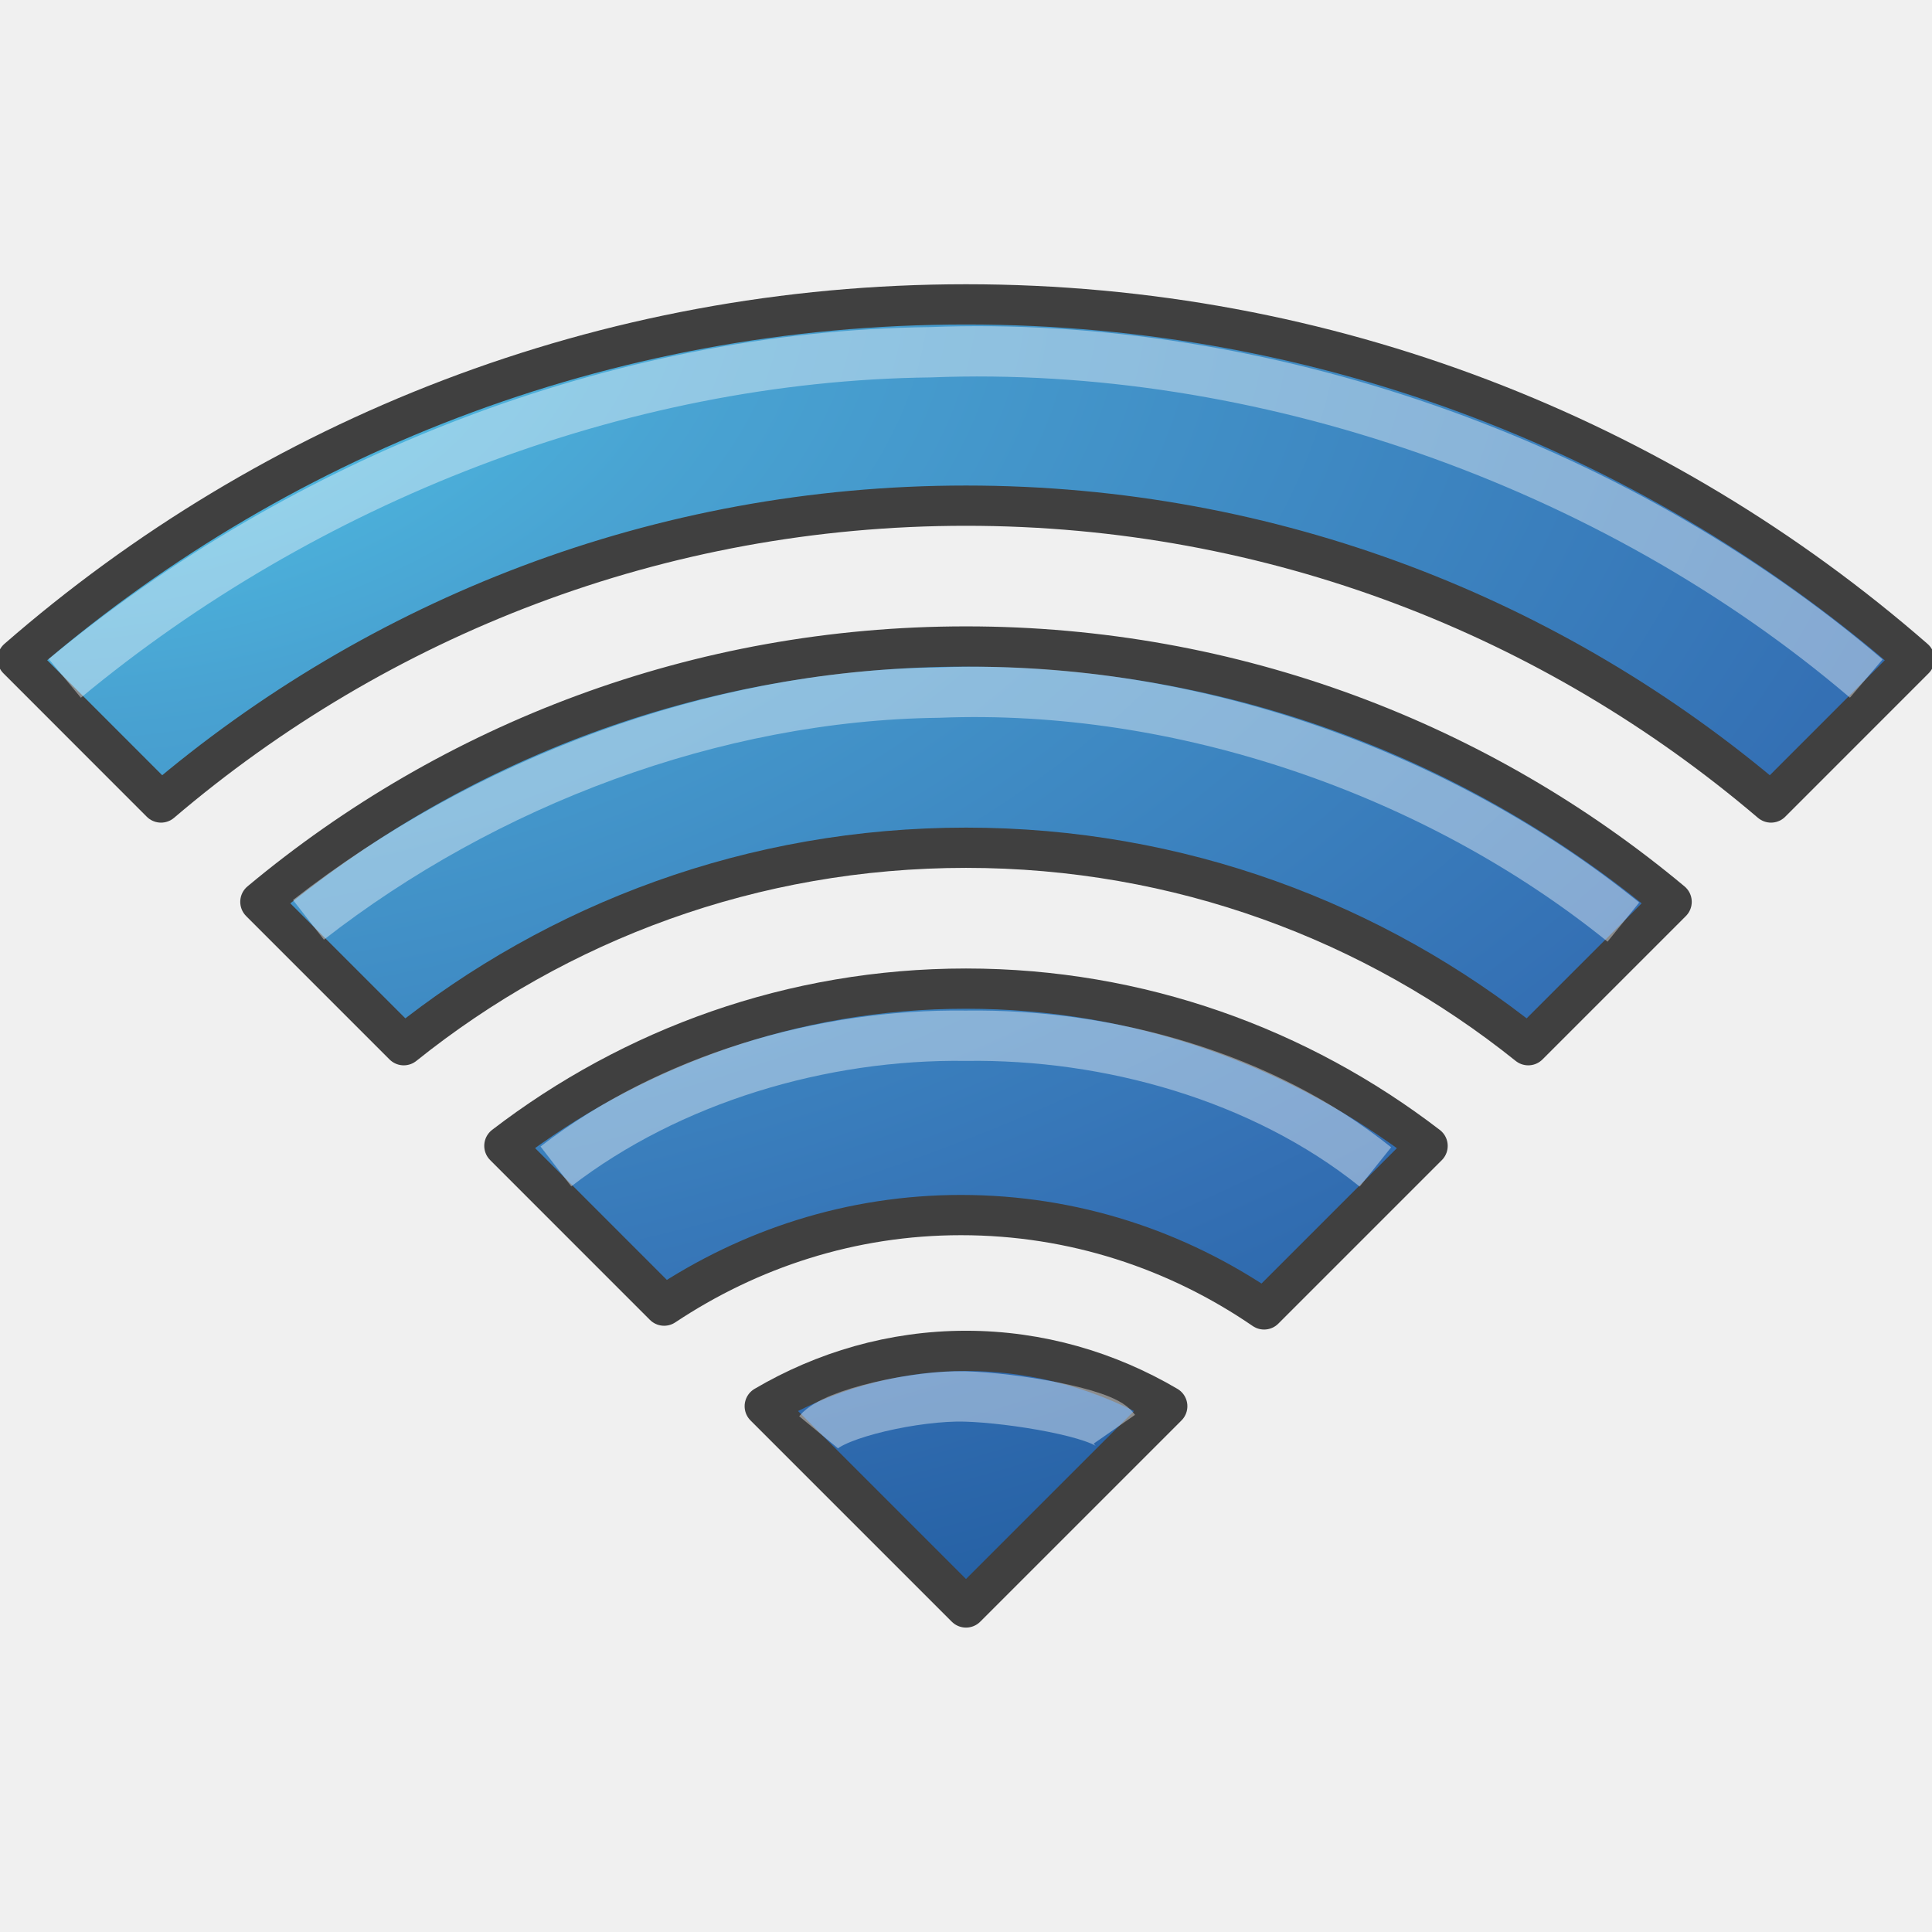
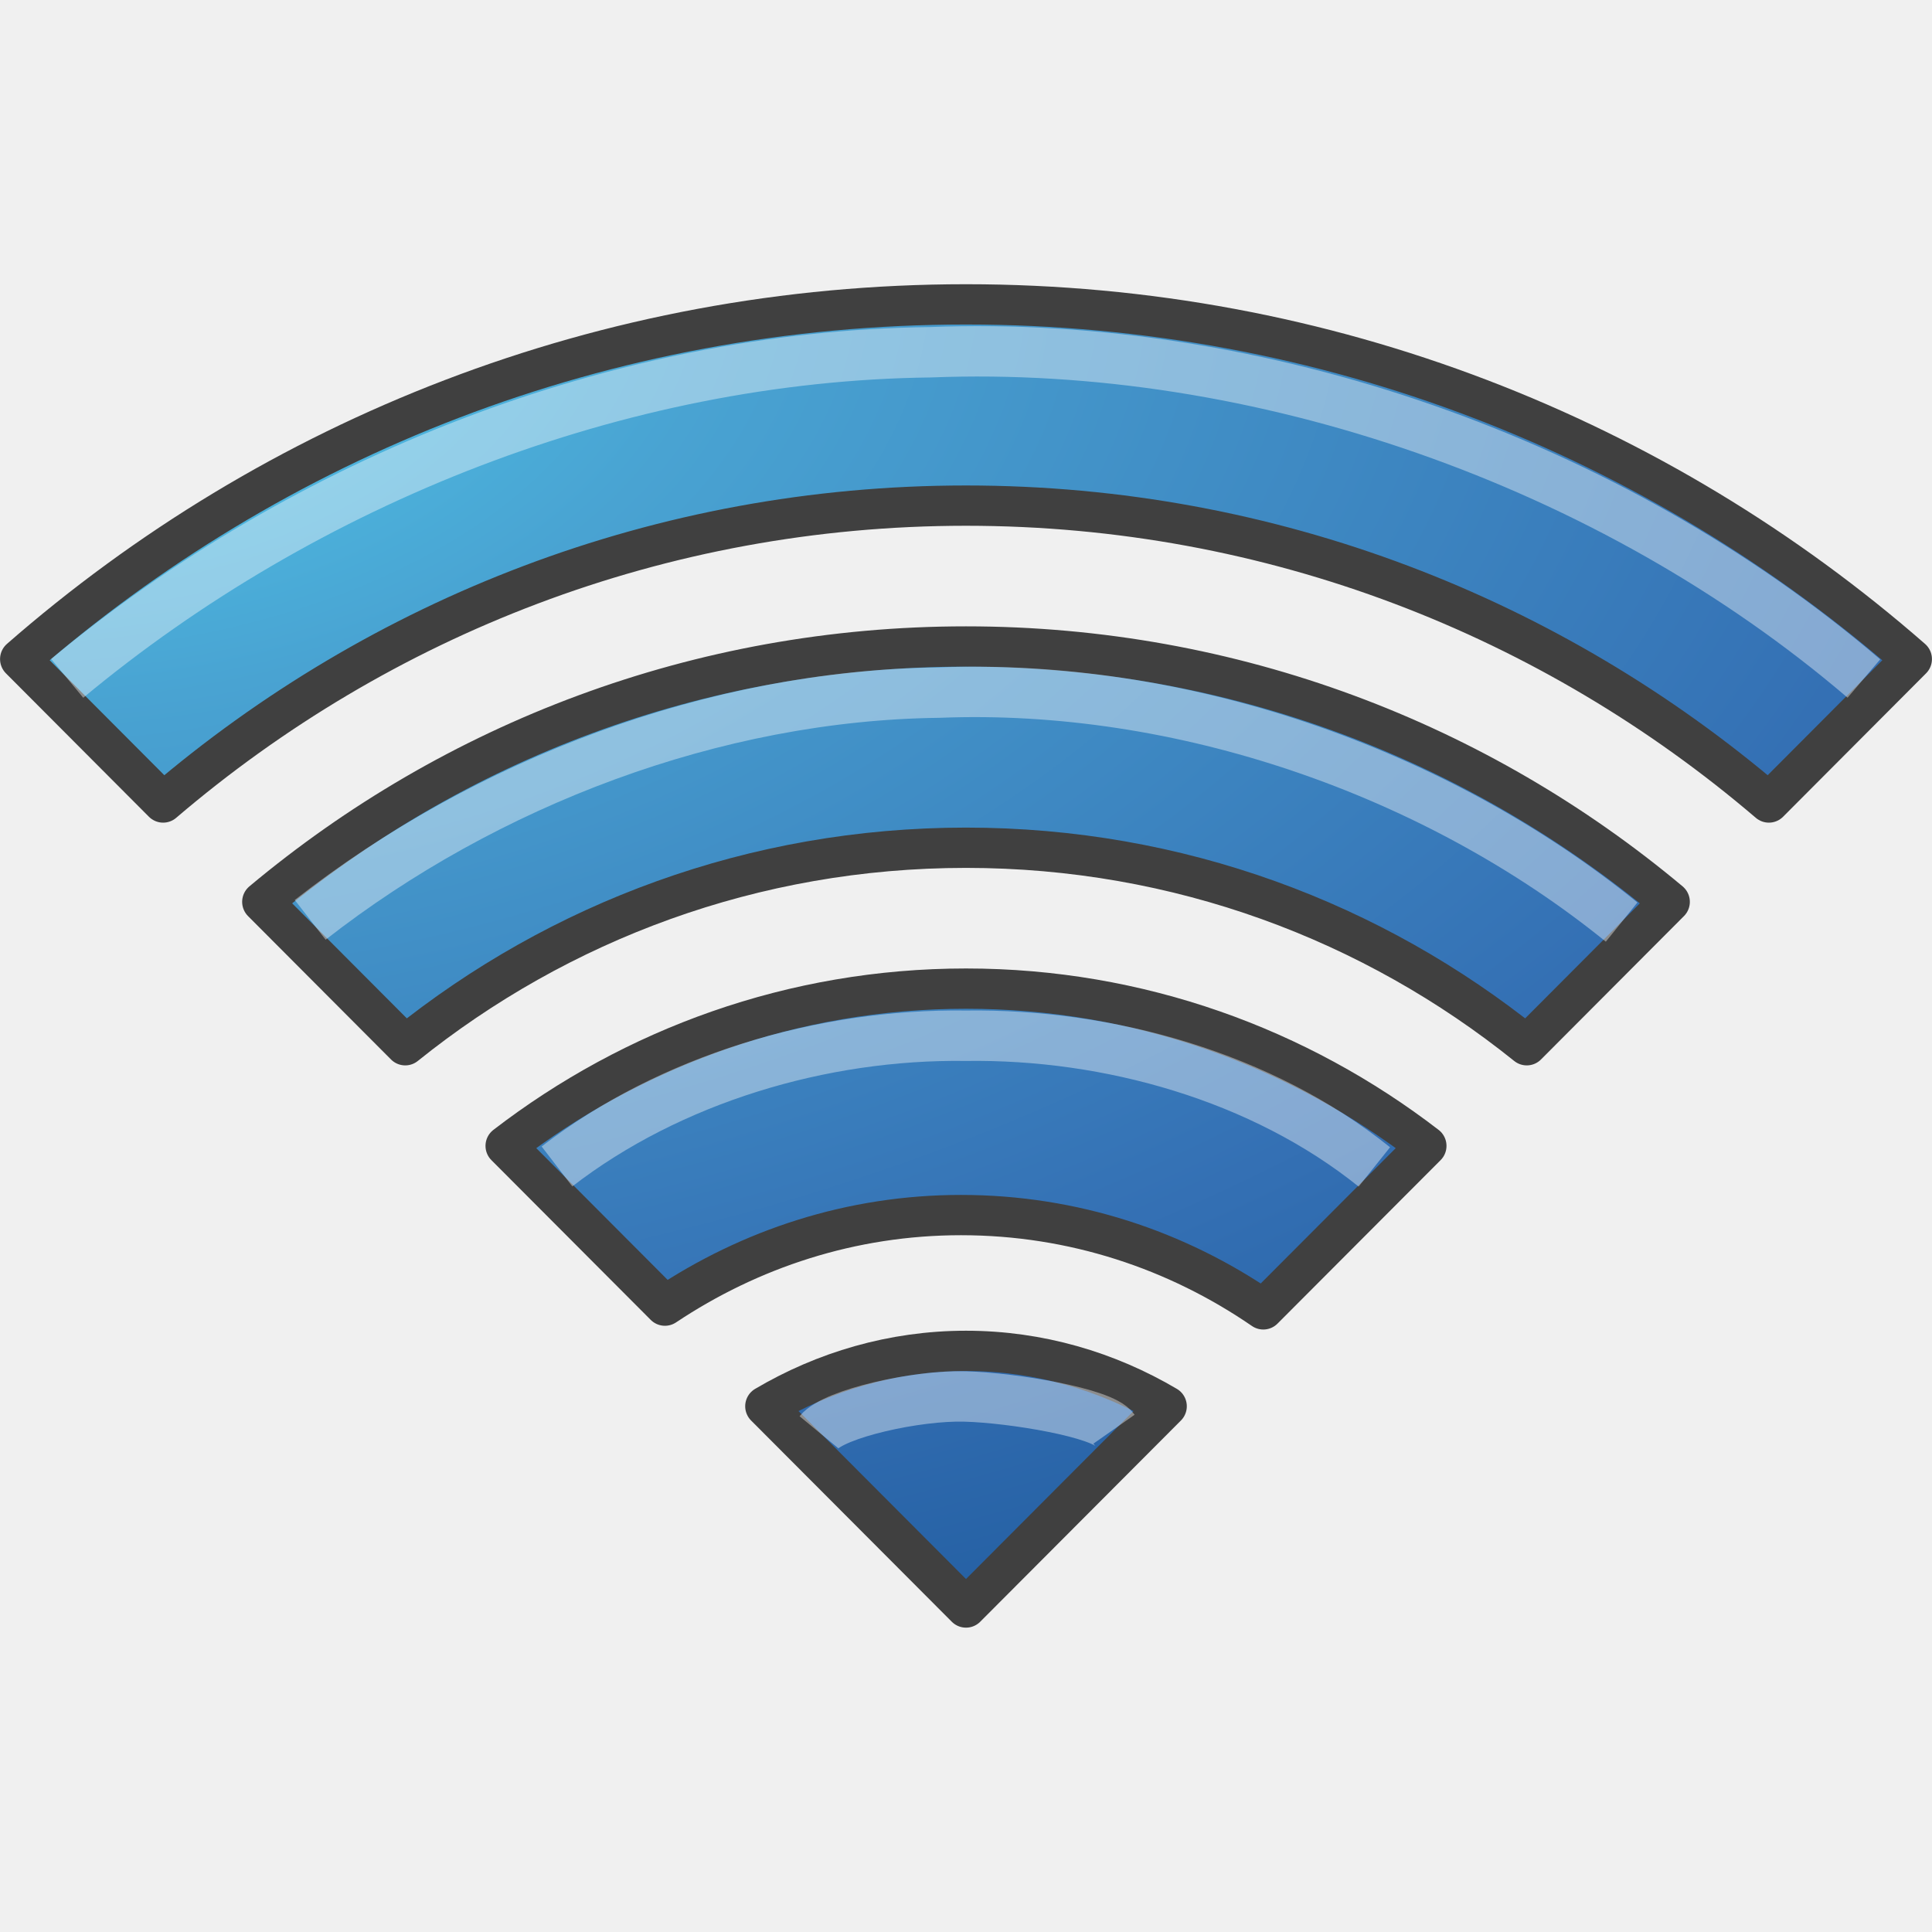
<svg xmlns="http://www.w3.org/2000/svg" xmlns:xlink="http://www.w3.org/1999/xlink" version="1.1" width="48" height="48" id="svg4641">
  <defs id="defs4643">
    <radialGradient cx="-0.188" cy="-0.438" r="24.188" fx="-0.188" fy="-0.438" id="radialGradient4437" xlink:href="#linearGradient2867-449-88-871-390-598-476-591-434-148-7" gradientUnits="userSpaceOnUse" gradientTransform="matrix(0,1.679658,-2.867738,0,-1.442136,7.252436)" />
    <linearGradient id="linearGradient2867-449-88-871-390-598-476-591-434-148-7">
      <stop id="stop4627-7" style="stop-color:#51cfee;stop-opacity:1" offset="0" />
      <stop id="stop4629-6" style="stop-color:#49a3d2;stop-opacity:1" offset="0.262" />
      <stop id="stop4631-4" style="stop-color:#3470b4;stop-opacity:1" offset="0.705" />
      <stop id="stop4633-3" style="stop-color:#1b5699;stop-opacity:1" offset="1" />
    </linearGradient>
  </defs>
-   <g id="layer1">
-     <path d="m 28.575,35.052 c -0.201,0.173 -4.634,4.882 -4.634,4.882 0,0 -4.391,-4.748 -4.555,-4.882 0.294,-0.221 1.496,-1.091 4.565,-1.079 3.02,0.012 4.394,0.864 4.624,1.079 z" id="path2538" style="opacity:0.98;fill:#2a65a9;fill-opacity:1;fill-rule:evenodd;stroke:none;overflow:visible" />
-     <path d="m 19.772,35.411 c 0,0 0.883,-0.906 4.152,-0.906 3.289,0 4.317,0.949 4.317,0.949 M 13.858,29.337 c 0,0 2.455,-3.354 10.043,-3.354 7.634,0 10.021,3.301 10.021,3.301 M 8.143,22.811 c 0,0 4.961,-5.345 15.736,-5.345 10.83,0 15.885,5.396 15.885,5.396 M 2.05,16.327 c 0,0 6.935,-7.858 21.788,-7.858 14.928,0 22.083,7.858 22.083,7.858" id="path3366" style="opacity:0.4;fill:none;stroke:#ffffff;stroke-width:1;stroke-linecap:butt;stroke-linejoin:miter;stroke-miterlimit:4;stroke-opacity:1;stroke-dasharray:none" />
-     <path d="m 24,33.562 c -1.825,0 -3.533,0.512 -5,1.375 l 5,5 5,-5 c -1.467,-0.863 -3.175,-1.375 -5,-1.375 z m 0,-9 c -4.319,0 -8.288,1.465 -11.469,3.906 L 16.5,32.438 c 2.119,-1.409 4.64,-2.25 7.375,-2.25 2.801,0 5.383,0.872 7.531,2.344 l 4.062,-4.062 C 32.288,26.028 28.319,24.562 24,24.562 z m 0,-8.5 c -6.67,0 -12.782,2.38 -17.531,6.344 l 3.562,3.562 C 13.863,22.896 18.707,21.062 24,21.062 c 5.293,0 10.137,1.833 13.969,4.906 l 3.562,-3.562 C 36.782,18.442 30.67,16.062 24,16.062 z m 0,-8.5 c -9.018,0 -17.26,3.319 -23.562,8.812 L 4,19.938 c 5.389,-4.592 12.365,-7.375 20,-7.375 7.635,0 14.611,2.783 20,7.375 L 47.562,16.375 C 41.26,10.881 33.018,7.562 24,7.562 z" id="path4112-19-69-3" style="color:#000000;fill:url(#radialGradient4437);fill-opacity:1;stroke:#404040;stroke-width:1;stroke-linecap:butt;stroke-linejoin:round;stroke-miterlimit:4;stroke-opacity:1;stroke-dasharray:none;stroke-dashoffset:0.06;marker:none;visibility:visible;display:inline;overflow:visible;enable-background:accumulate" />
-     <path d="m 20.337,35.584 c 0.385,-0.466 2.433,-0.922 3.638,-0.889 1.205,0.033 3.428,0.407 3.711,0.814" id="path4112-19-69-3-3" style="opacity:0.4;color:#000000;fill:none;stroke:#ffffff;stroke-width:1.25;stroke-linecap:butt;stroke-linejoin:round;stroke-miterlimit:4;stroke-opacity:1;stroke-dasharray:none;stroke-dashoffset:0.06;marker:none;visibility:visible;display:inline;overflow:visible;enable-background:accumulate" />
-     <path d="m 13.811,28.98 c 2.819,-2.171 6.601,-3.298 10.189,-3.247 3.55,-0.05 7.372,1.015 10.172,3.259" id="path4112-19-69-3-3-8" style="opacity:0.4;color:#000000;fill:none;stroke:#ffffff;stroke-width:1.25;stroke-linecap:butt;stroke-linejoin:round;stroke-miterlimit:4;stroke-opacity:1;stroke-dasharray:none;stroke-dashoffset:0.06;marker:none;visibility:visible;display:inline;overflow:visible;enable-background:accumulate" />
-     <path d="M 7.663,22.853 C 12.04,19.442 17.734,17.274 23.326,17.208 29.34,16.97 35.685,19.154 40.332,22.909" id="path4112-19-69-3-3-9" style="opacity:0.4;color:#000000;fill:none;stroke:#ffffff;stroke-width:1.25;stroke-linecap:butt;stroke-linejoin:round;stroke-miterlimit:4;stroke-opacity:1;stroke-dasharray:none;stroke-dashoffset:0.06;marker:none;visibility:visible;display:inline;overflow:visible;enable-background:accumulate" />
-     <path d="M 1.61,16.854 C 7.542,11.932 15.34,8.843 23.107,8.752 31.316,8.429 40.057,11.478 46.367,16.858" id="path4112-19-69-3-3-9-7" style="opacity:0.4;color:#000000;fill:none;stroke:#ffffff;stroke-width:1.25;stroke-linecap:butt;stroke-linejoin:round;stroke-miterlimit:4;stroke-opacity:1;stroke-dasharray:none;stroke-dashoffset:0.06;marker:none;visibility:visible;display:inline;overflow:visible;enable-background:accumulate" />
+   <g id="layer1" transform="matrix(0.9973486,0,0,1,6.36336e-2,0)">
+     <path d="M 28.575,35.052 C 28.374,35.226 23.941,39.934 23.941,39.934 C 23.941,39.934 19.551,35.186 19.386,35.052 C 19.68,34.831 20.882,33.961 23.951,33.974 C 26.97,33.986 28.345,34.838 28.575,35.052 z" id="path2538" style="opacity:0.98;fill:#2a65a9;fill-opacity:1;fill-rule:evenodd;stroke:none;overflow:visible" />
+     <path d="M 19.772,35.411 C 19.772,35.411 20.654,34.505 23.923,34.505 C 27.213,34.505 28.241,35.454 28.241,35.454 M 13.858,29.337 C 13.858,29.337 16.313,25.983 23.901,25.983 C 31.535,25.983 33.921,29.284 33.921,29.284 M 8.143,22.811 C 8.143,22.811 13.104,17.466 23.879,17.466 C 34.708,17.466 39.763,22.862 39.763,22.862 M 2.05,16.327 C 2.05,16.327 8.985,8.469 23.838,8.469 C 38.766,8.469 45.922,16.327 45.922,16.327" id="path3366" style="opacity:0.4;fill:none;stroke:#ffffff;stroke-width:1.001;stroke-linecap:butt;stroke-linejoin:miter;stroke-miterlimit:4;stroke-dasharray:none;stroke-opacity:1" />
+     <path d="M 24,33.562 C 22.175,33.562 20.467,34.074 19,34.938 L 24,39.938 L 29,34.938 C 27.533,34.074 25.825,33.562 24,33.562 z M 24,24.562 C 19.681,24.562 15.712,26.028 12.531,28.469 L 16.5,32.438 C 18.619,31.029 21.14,30.188 23.875,30.188 C 26.676,30.188 29.258,31.059 31.406,32.531 L 35.469,28.469 C 32.288,26.028 28.319,24.562 24,24.562 L 24,24.562 z M 24,16.062 C 17.33,16.062 11.218,18.442 6.469,22.406 L 10.031,25.969 C 13.863,22.896 18.707,21.062 24,21.062 C 29.293,21.062 34.137,22.896 37.969,25.969 L 41.531,22.406 C 36.782,18.442 30.67,16.062 24,16.062 L 24,16.062 z M 24,7.562 C 14.982,7.562 6.74,10.881 0.438,16.375 L 4,19.938 C 9.389,15.346 16.365,12.562 24,12.562 C 31.635,12.562 38.611,15.346 44,19.938 L 47.562,16.375 C 41.26,10.881 33.018,7.562 24,7.562 L 24,7.562 z" id="path4112-19-69-3" style="fill:url(#radialGradient4437);fill-opacity:1;stroke:#404040;stroke-width:1.001;stroke-linecap:butt;stroke-linejoin:round;marker:none;stroke-miterlimit:4;stroke-dasharray:none;stroke-dashoffset:0.06;stroke-opacity:1;visibility:visible;display:inline;overflow:visible;enable-background:accumulate" />
+     <path d="M 20.337,35.584 C 20.722,35.117 22.77,34.661 23.975,34.695 C 25.18,34.728 27.403,35.102 27.687,35.508" id="path4112-19-69-3-3" style="opacity:0.4;fill:none;stroke:#ffffff;stroke-width:1.252;stroke-linecap:butt;stroke-linejoin:round;marker:none;stroke-miterlimit:4;stroke-dasharray:none;stroke-dashoffset:0.06;stroke-opacity:1;visibility:visible;display:inline;overflow:visible;enable-background:accumulate" />
+     <path d="M 13.811,28.98 C 16.629,26.81 20.412,25.682 24,25.733 C 27.55,25.683 31.372,26.748 34.172,28.992" id="path4112-19-69-3-3-8" style="opacity:0.4;fill:none;stroke:#ffffff;stroke-width:1.252;stroke-linecap:butt;stroke-linejoin:round;marker:none;stroke-miterlimit:4;stroke-dasharray:none;stroke-dashoffset:0.06;stroke-opacity:1;visibility:visible;display:inline;overflow:visible;enable-background:accumulate" />
+     <path d="M 7.663,22.853 C 12.04,19.442 17.734,17.274 23.326,17.208 C 29.34,16.97 35.685,19.154 40.332,22.909" id="path4112-19-69-3-3-9" style="opacity:0.4;fill:none;stroke:#ffffff;stroke-width:1.252;stroke-linecap:butt;stroke-linejoin:round;marker:none;stroke-miterlimit:4;stroke-dasharray:none;stroke-dashoffset:0.06;stroke-opacity:1;visibility:visible;display:inline;overflow:visible;enable-background:accumulate" />
+     <path d="M 1.61,16.854 C 7.542,11.932 15.34,8.843 23.107,8.752 C 31.316,8.429 40.057,11.478 46.367,16.858" id="path4112-19-69-3-3-9-7" style="opacity:0.4;fill:none;stroke:#ffffff;stroke-width:1.252;stroke-linecap:butt;stroke-linejoin:round;marker:none;stroke-miterlimit:4;stroke-dasharray:none;stroke-dashoffset:0.06;stroke-opacity:1;visibility:visible;display:inline;overflow:visible;enable-background:accumulate" />
  </g>
</svg>
